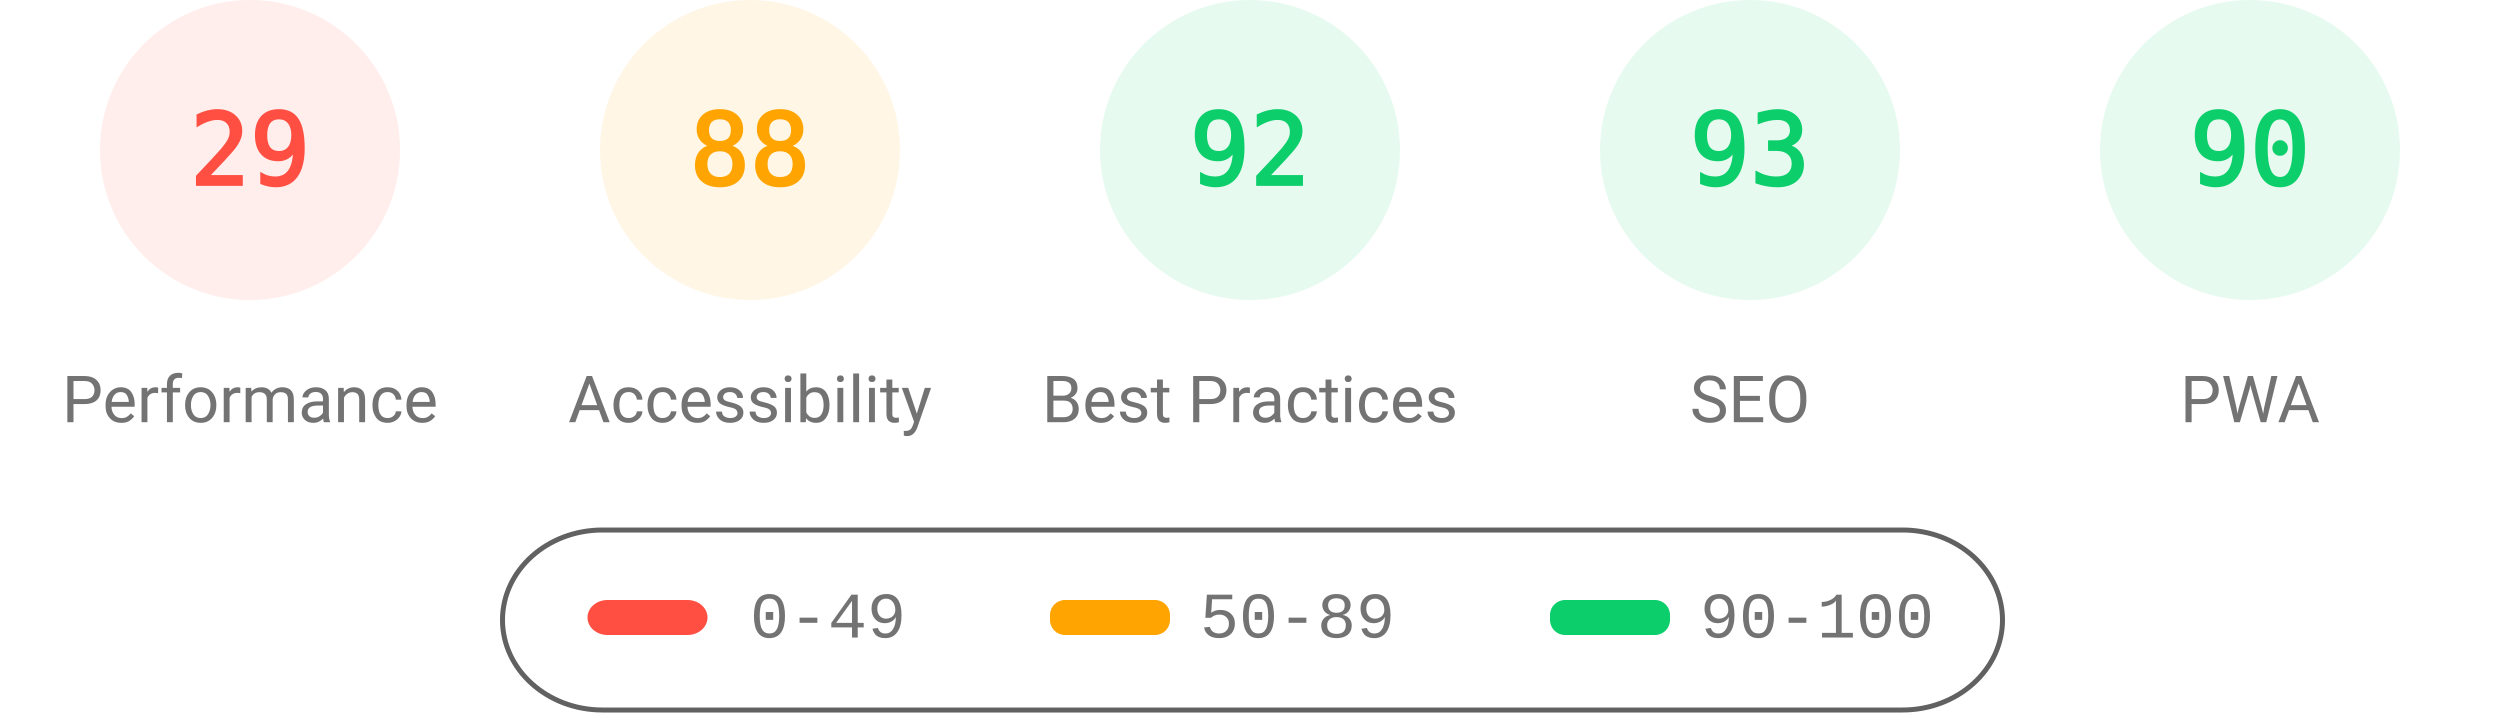
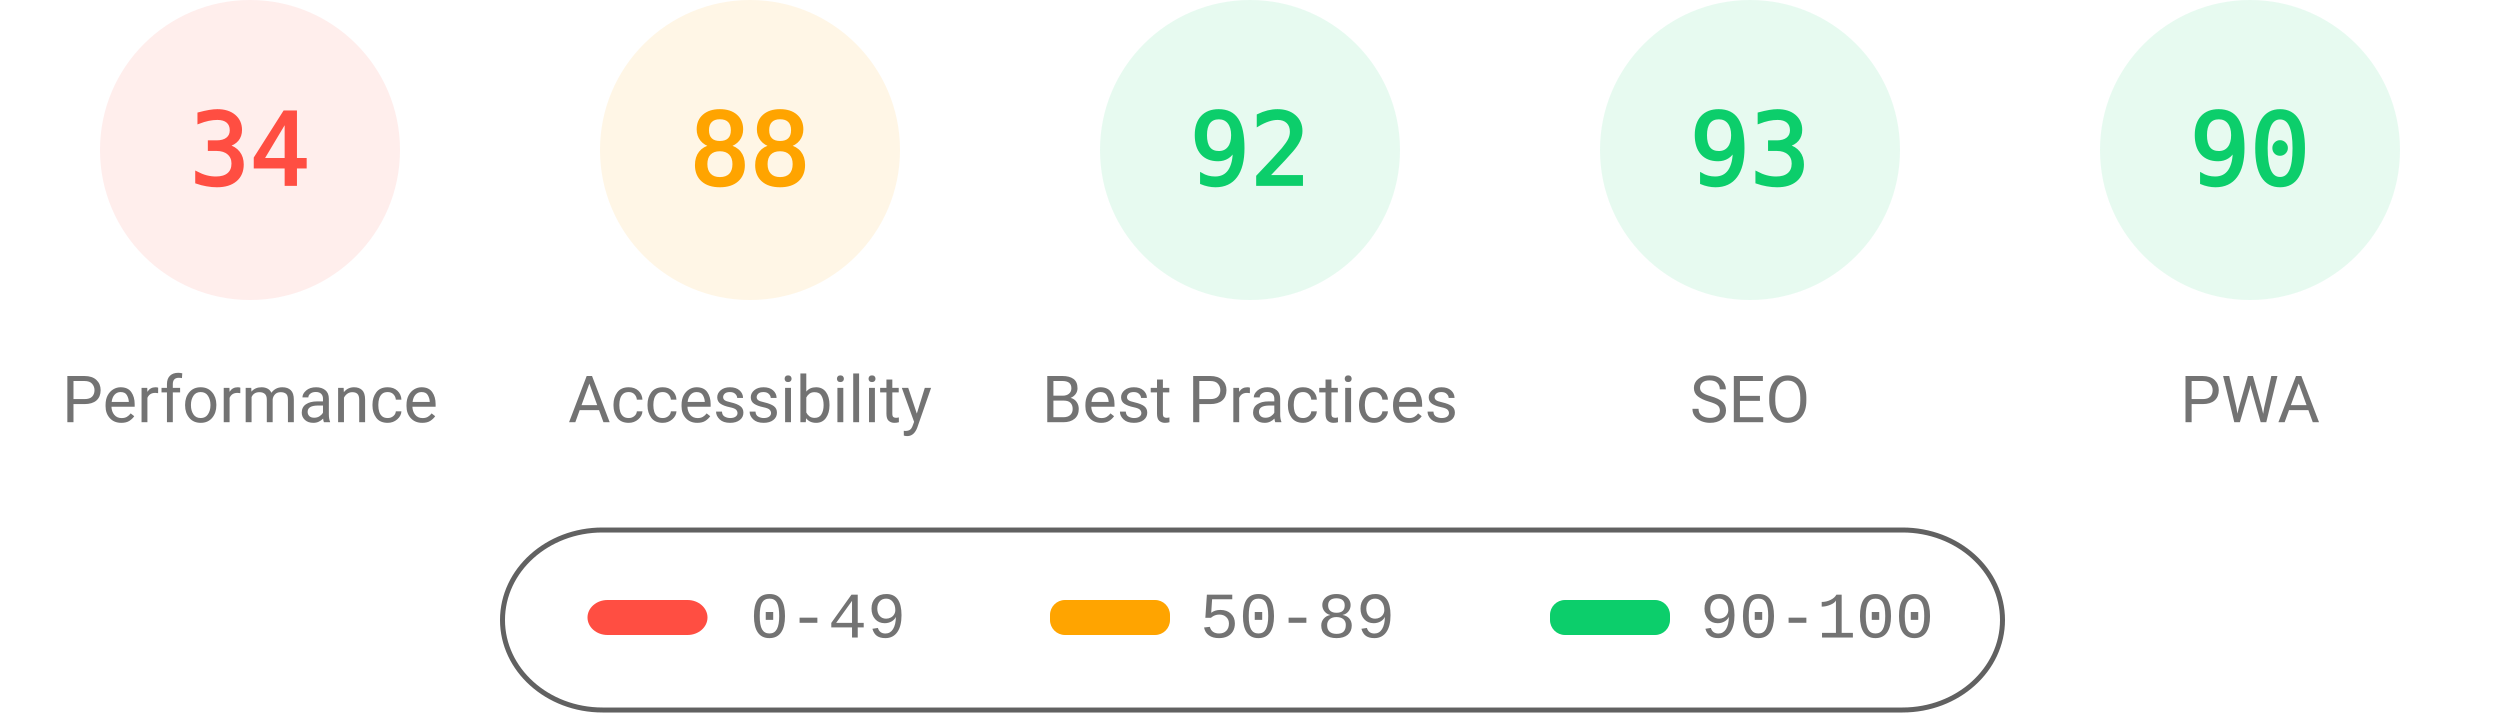
<svg xmlns="http://www.w3.org/2000/svg" fill="none" width="1000" height="285">
  <style>.gauge-base{opacity:.1}.gauge-arc{fill:none;animation-delay:250ms;stroke-linecap:round;transform:rotate(-90deg);transform-origin:100px 60px;animation:load-gauge 1s ease forwards}.guage-text{font-size:40px;font-family:monospace;text-align:center}.guage-red{color:#ff4e42;fill:#ff4e42;stroke:#ff4e42}.guage-orange{color:#ffa400;fill:#ffa400;stroke:#ffa400}.guage-green{color:#0cce6b;fill:#0cce6b;stroke:#0cce6b}.guage-undefined{color:#5c5c5c;fill:#5c5c5c;stroke:#5c5c5c}.guage-title{color:#737373;fill:#737373;stroke:none;font-size:26px;line-height:26px;font-family:Roboto,Halvetica,Arial,sans-serif}@keyframes load-gauge{from{stroke-dasharray:0 352.858}}</style>
  <svg class="guage-div guage-perf guage-red" viewBox="0 0 200 200" width="200" height="200">
    <circle class="gauge-base" r="56" cx="100" cy="60" stroke-width="8" />
-     <circle class="gauge-arc guage-arc-1" r="56" cx="100" cy="60" stroke-width="8" style="stroke-dasharray:102.039,351.858" />
-     <text class="guage-text" x="100" y="60" alignment-baseline="central" dominant-baseline="central" text-anchor="middle">29</text>
+     <circle class="gauge-arc guage-arc-1" r="56" cx="100" cy="60" stroke-width="8" style="stroke-dasharray:119.632,351.858" />
+     <text class="guage-text" x="100" y="60" alignment-baseline="central" dominant-baseline="central" text-anchor="middle">34</text>
    <text class="guage-title" x="100" y="160" alignment-baseline="central" dominant-baseline="central" text-anchor="middle">Performance</text>
  </svg>
  <svg class="guage-div guage-acc guage-orange" viewBox="0 0 200 200" width="200" height="200" x="200">
    <circle class="gauge-base" r="56" cx="100" cy="60" stroke-width="8" />
    <circle class="gauge-arc guage-arc-2" r="56" cx="100" cy="60" stroke-width="8" style="stroke-dasharray:309.635,351.858" />
    <text class="guage-text" x="100" y="60" alignment-baseline="central" dominant-baseline="central" text-anchor="middle">88</text>
    <text class="guage-title" x="100" y="160" alignment-baseline="central" dominant-baseline="central" text-anchor="middle">Accessibility</text>
  </svg>
  <svg class="guage-div guage-best guage-green" viewBox="0 0 200 200" width="200" height="200" x="400">
    <circle class="gauge-base" r="56" cx="100" cy="60" stroke-width="8" />
    <circle class="gauge-arc guage-arc-3" r="56" cx="100" cy="60" stroke-width="8" style="stroke-dasharray:323.709,351.858" />
    <text class="guage-text" x="100" y="60" alignment-baseline="central" dominant-baseline="central" text-anchor="middle">92</text>
    <text class="guage-title" x="100" y="160" alignment-baseline="central" dominant-baseline="central" text-anchor="middle">Best Practices</text>
  </svg>
  <svg class="guage-div guage-seo guage-green" viewBox="0 0 200 200" width="200" height="200" x="600">
    <circle class="gauge-base" r="56" cx="100" cy="60" stroke-width="8" />
    <circle class="gauge-arc guage-arc-4" r="56" cx="100" cy="60" stroke-width="8" style="stroke-dasharray:327.228,351.858" />
    <text class="guage-text" x="100" y="60" alignment-baseline="central" dominant-baseline="central" text-anchor="middle">93</text>
    <text class="guage-title" x="100" y="160" alignment-baseline="central" dominant-baseline="central" text-anchor="middle">SEO</text>
  </svg>
  <svg class="guage-div guage-pwa guage-green" viewBox="0 0 200 200" width="200" height="200" x="800">
    <circle class="gauge-base" r="56" cx="100" cy="60" stroke-width="8" />
    <circle class="gauge-arc guage-arc-4" r="56" cx="100" cy="60" stroke-width="8" style="stroke-dasharray:316.672,351.858" />
    <text class="guage-text" x="100" y="60" alignment-baseline="central" dominant-baseline="central" text-anchor="middle">90</text>
    <text class="guage-title" x="100" y="160" alignment-baseline="central" dominant-baseline="central" text-anchor="middle">PWA</text>
  </svg>
  <svg width="604" height="76" x="200" y="210">
    <path fill="none" id="canvas_background" d="M-1-1h604v80H-1z" />
    <rect fill-opacity="0" stroke="#616161" stroke-width="2" rx="40" id="svg_2" height="72" width="600" y="2" x="1" fill="#000" />
    <rect stroke="#000" rx="8" id="svg_3" height="14" width="48" y="30" x="35" stroke-opacity="null" stroke-width="0" fill="#ff4e42" />
    <rect stroke="#000" rx="6" id="svg_4" height="14" width="48" y="30" x="220" stroke-opacity="null" stroke-width="0" fill="#ffa400" />
    <rect stroke="#000" rx="6" id="svg_5" height="14" width="48" y="30" x="420" stroke-opacity="null" stroke-width="0" fill="#0cce6b" />
    <text xml:space="preserve" text-anchor="start" font-family="'Courier New', Courier, monospace" font-size="26" id="svg_6" y="45" x="100" stroke-opacity="null" stroke-width="0" stroke="#000" fill="#737373">0-49</text>
    <text xml:space="preserve" text-anchor="start" font-family="'Courier New', Courier, monospace" font-size="26" id="svg_7" y="45" x="280" stroke-opacity="null" stroke-width="0" stroke="#000" fill="#737373">50-89</text>
    <text xml:space="preserve" text-anchor="start" font-family="'Courier New', Courier, monospace" font-size="26" id="svg_8" y="45" x="480" stroke-opacity="null" stroke-width="0" stroke="#000" fill="#737373">90-100</text>
  </svg>
</svg>
